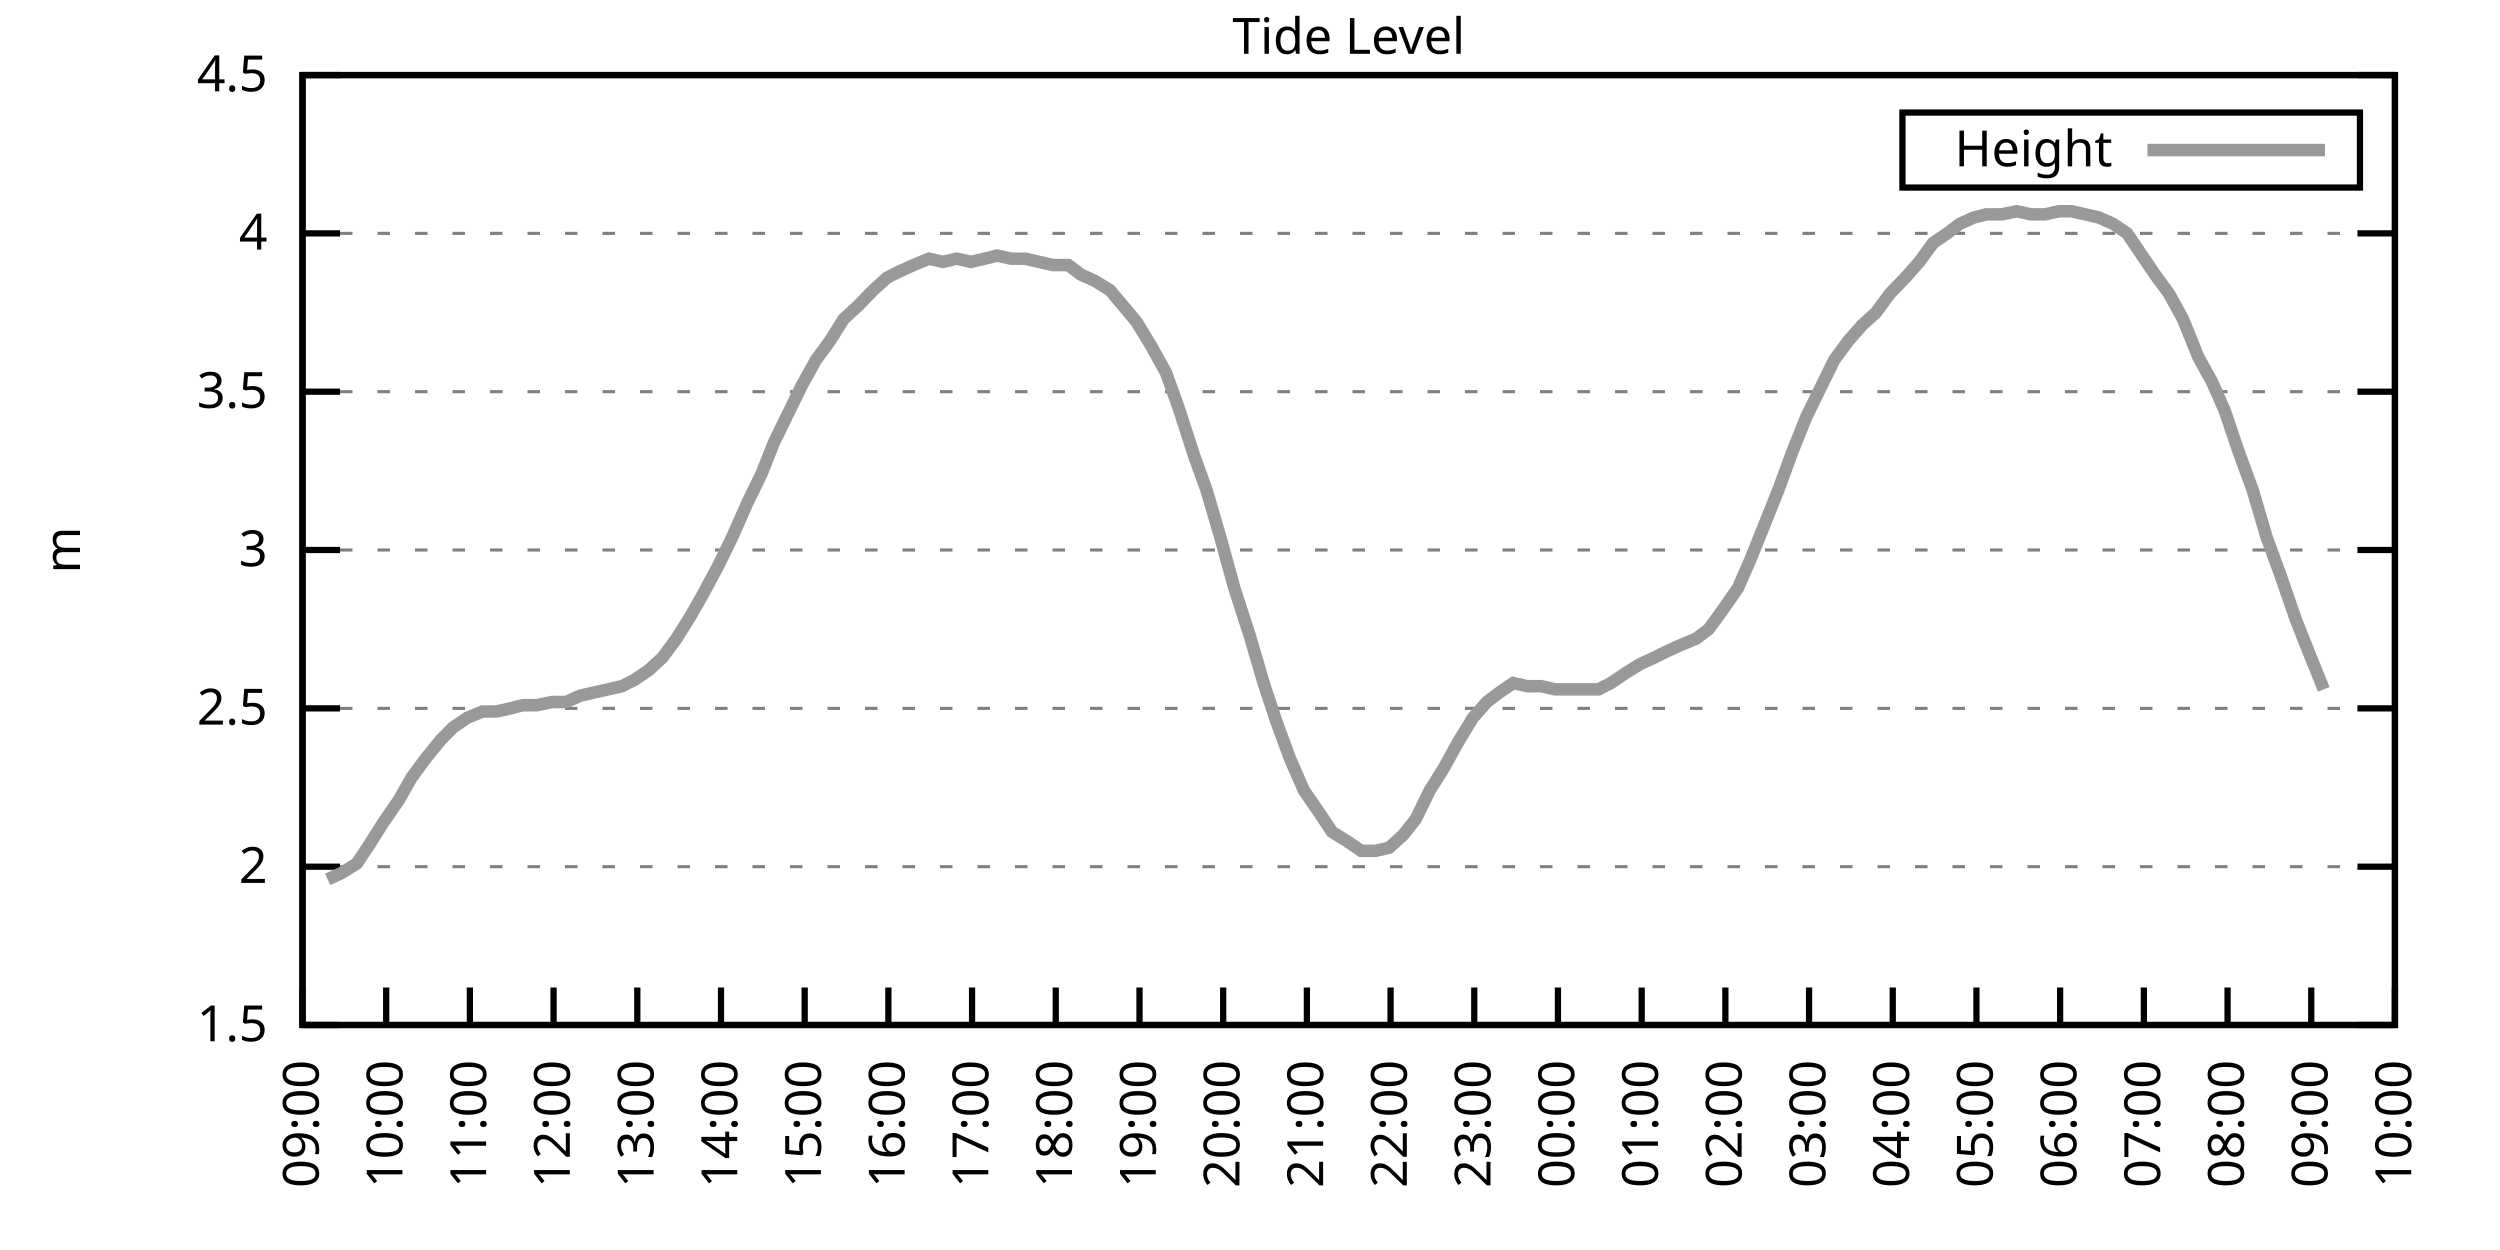
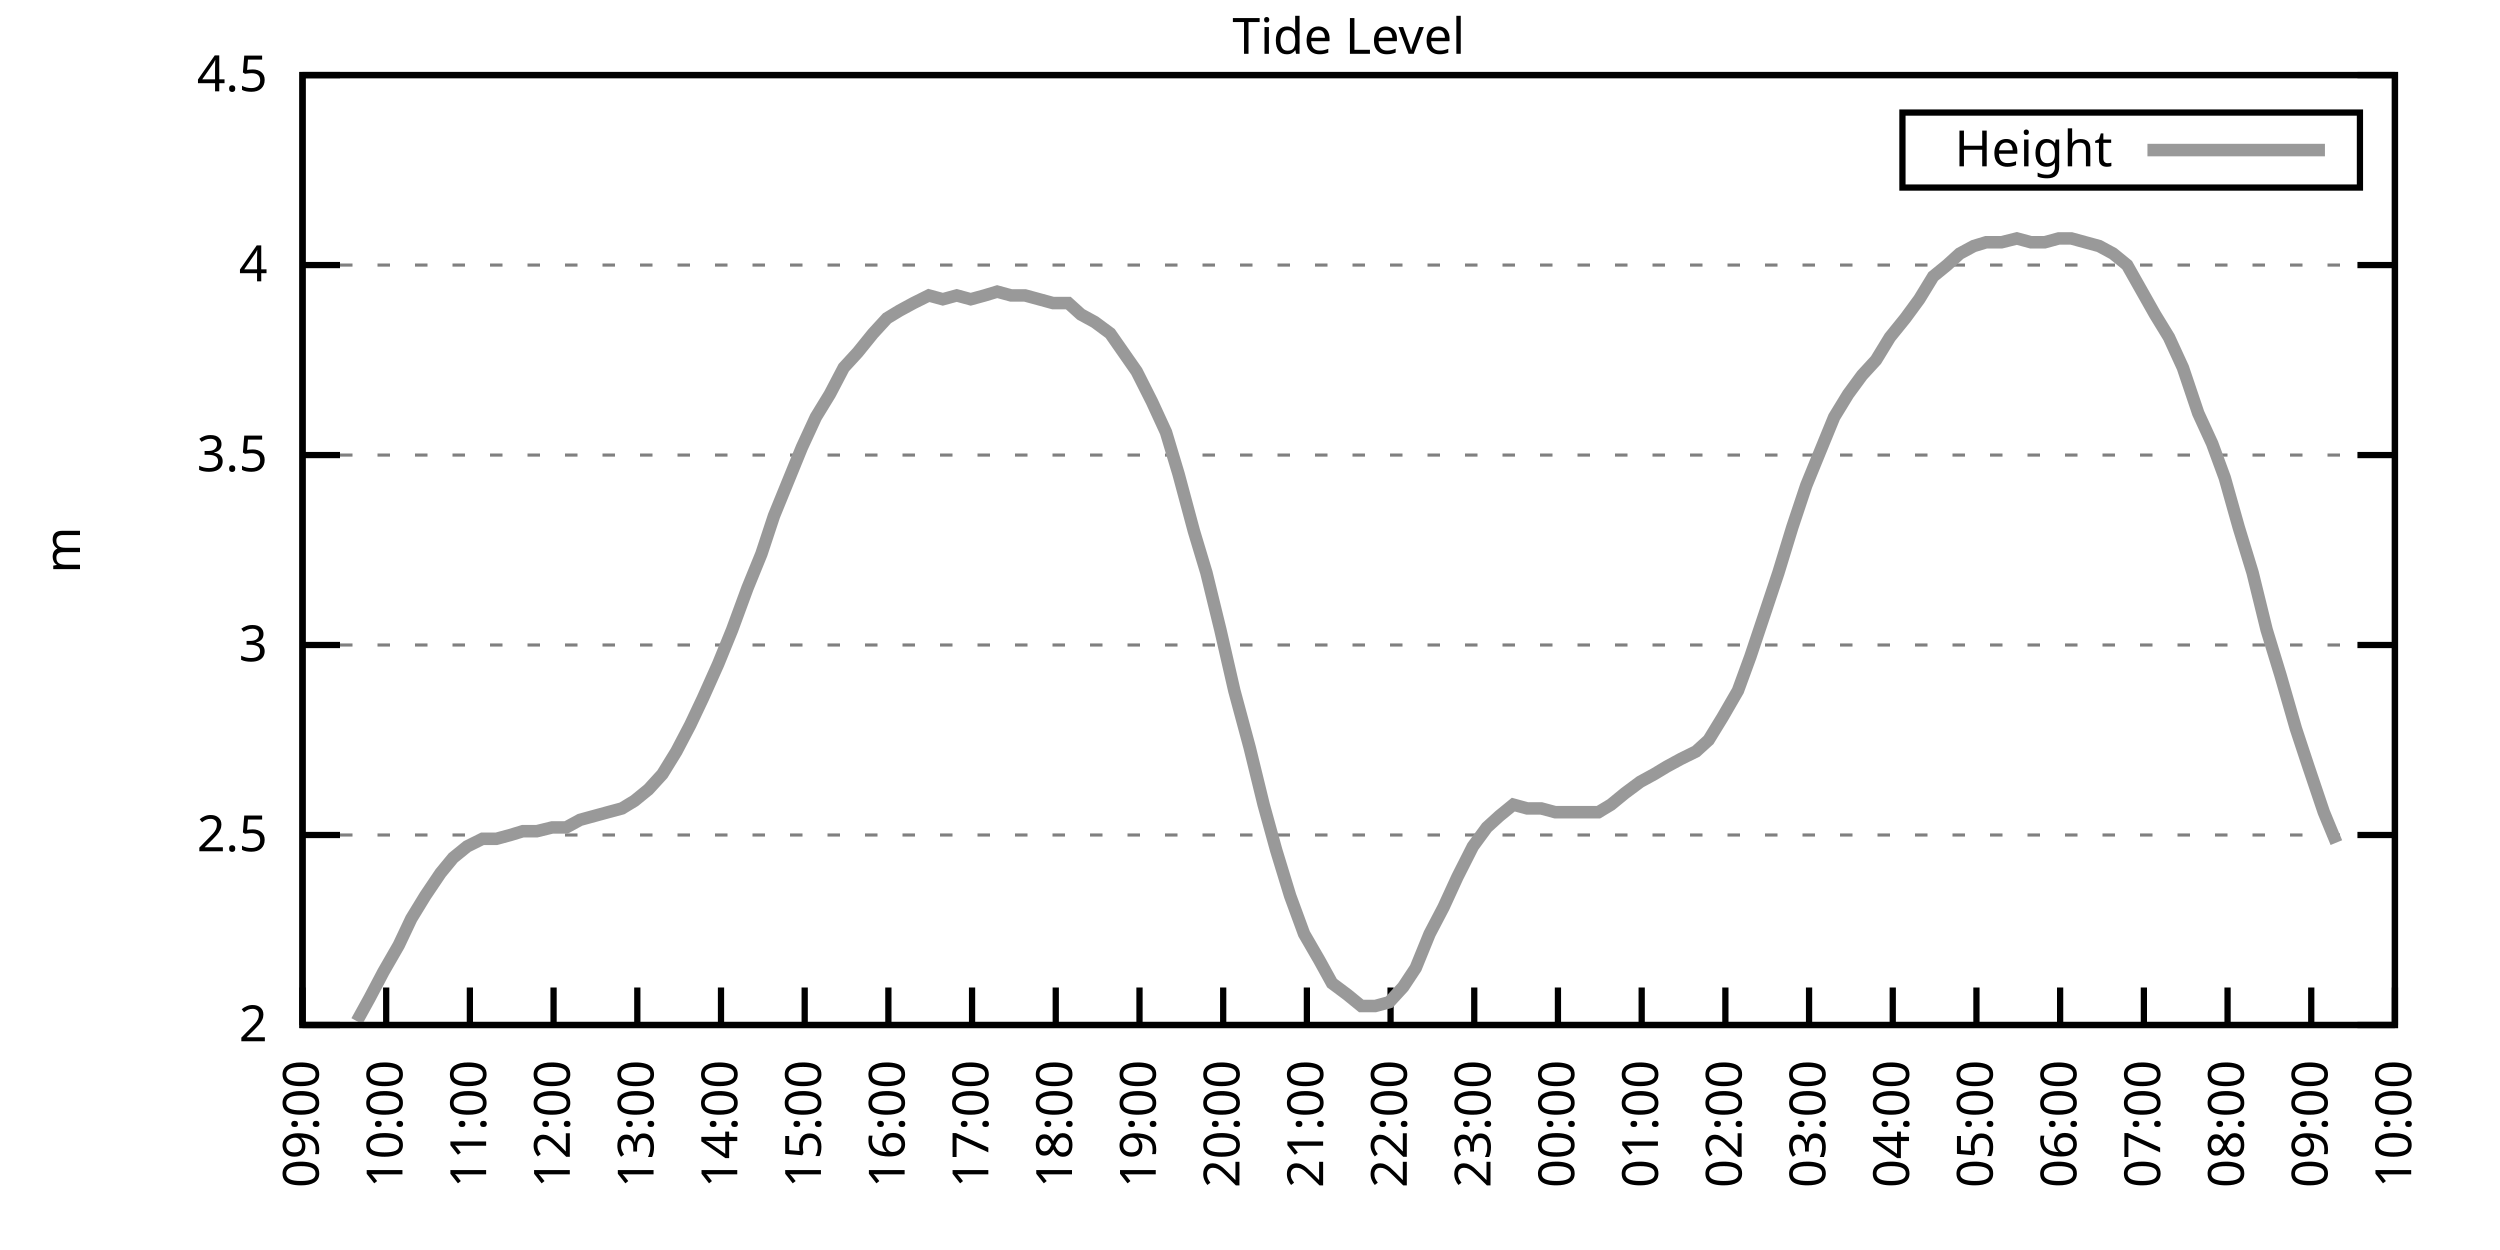
<svg xmlns="http://www.w3.org/2000/svg" xmlns:xlink="http://www.w3.org/1999/xlink" width="400" height="200" viewBox="0 0 400 200">
  <g id="gnuplot_canvas">
    <rect x="0" y="0" width="400" height="200" fill="none" />
    <defs>
      <circle id="gpDot" r="0.5" stroke-width="0.5" stroke="currentColor" />
      <path id="gpPt0" stroke-width="0.333" stroke="currentColor" d="M-1,0 h2 M0,-1 v2" />
      <path id="gpPt1" stroke-width="0.333" stroke="currentColor" d="M-1,-1 L1,1 M1,-1 L-1,1" />
      <path id="gpPt2" stroke-width="0.333" stroke="currentColor" d="M-1,0 L1,0 M0,-1 L0,1 M-1,-1 L1,1 M-1,1 L1,-1" />
      <rect id="gpPt3" stroke-width="0.333" stroke="currentColor" x="-1" y="-1" width="2" height="2" />
      <rect id="gpPt4" stroke-width="0.333" stroke="currentColor" fill="currentColor" x="-1" y="-1" width="2" height="2" />
      <circle id="gpPt5" stroke-width="0.333" stroke="currentColor" cx="0" cy="0" r="1" />
      <use xlink:href="#gpPt5" id="gpPt6" fill="currentColor" stroke="none" />
      <path id="gpPt7" stroke-width="0.333" stroke="currentColor" d="M0,-1.33 L-1.33,0.67 L1.33,0.67 z" />
      <use xlink:href="#gpPt7" id="gpPt8" fill="currentColor" stroke="none" />
      <use xlink:href="#gpPt7" id="gpPt9" stroke="currentColor" transform="rotate(180)" />
      <use xlink:href="#gpPt9" id="gpPt10" fill="currentColor" stroke="none" />
      <use xlink:href="#gpPt3" id="gpPt11" stroke="currentColor" transform="rotate(45)" />
      <use xlink:href="#gpPt11" id="gpPt12" fill="currentColor" stroke="none" />
      <path id="gpPt13" stroke-width="0.333" stroke="currentColor" d="M0,1.330 L1.265,0.411 L0.782,-1.067 L-0.782,-1.076 L-1.265,0.411 z" />
      <use xlink:href="#gpPt13" id="gpPt14" fill="currentColor" stroke="none" />
      <filter id="textbox" filterUnits="objectBoundingBox" x="0" y="0" height="1" width="1">
        <feFlood flood-color="white" flood-opacity="1" result="bgnd" />
        <feComposite in="SourceGraphic" in2="bgnd" operator="atop" />
      </filter>
      <filter id="greybox" filterUnits="objectBoundingBox" x="0" y="0" height="1" width="1">
        <feFlood flood-color="lightgrey" flood-opacity="1" result="grey" />
        <feComposite in="SourceGraphic" in2="grey" operator="atop" />
      </filter>
    </defs>
    <g fill="none" color="white" stroke="currentColor" stroke-width="1.00" stroke-linecap="butt" stroke-linejoin="miter">
</g>
    <g fill="none" color="black" stroke="currentColor" stroke-width="1.00" stroke-linecap="butt" stroke-linejoin="miter">
      <g stroke="none" shape-rendering="crispEdges">
        <polygon fill="rgb(255, 255, 255)" points="48.40,164.00 383.18,164.00 383.18,12.02 48.40,12.02 " />
      </g>
    </g>
    <g fill="none" color="black" stroke="currentColor" stroke-width="1.00" stroke-linecap="butt" stroke-linejoin="miter">
</g>
    <g fill="none" color="black" stroke="black" stroke-width="0.50" stroke-linecap="butt" stroke-linejoin="miter">
</g>
    <g fill="none" color="gray" stroke="currentColor" stroke-width="0.50" stroke-linecap="butt" stroke-linejoin="miter">
      <path stroke="gray" stroke-dasharray="2,4" class="gridline" d="M48.40,164.00 L383.19,164.00  " />
    </g>
    <g fill="none" color="gray" stroke="gray" stroke-width="1.00" stroke-linecap="butt" stroke-linejoin="miter">
</g>
    <g fill="none" color="black" stroke="currentColor" stroke-width="1.00" stroke-linecap="butt" stroke-linejoin="miter">
      <path stroke="black" d="M48.40,164.00 L54.40,164.00 M383.19,164.00 L377.19,164.00  " />
      <g transform="translate(42.80,166.60)" stroke="none" fill="black" font-family="Sans" font-size="8.00" text-anchor="end">
        <text>
-           <tspan font-family="Sans"> 1.5</tspan>
-         </text>
-       </g>
-     </g>
-     <g fill="none" color="black" stroke="currentColor" stroke-width="1.00" stroke-linecap="butt" stroke-linejoin="miter">
- </g>
-     <g fill="none" color="black" stroke="black" stroke-width="0.50" stroke-linecap="butt" stroke-linejoin="miter">
- </g>
-     <g fill="none" color="gray" stroke="currentColor" stroke-width="0.50" stroke-linecap="butt" stroke-linejoin="miter">
-       <path stroke="gray" stroke-dasharray="2,4" class="gridline" d="M48.40,138.67 L383.19,138.67  " />
-     </g>
-     <g fill="none" color="gray" stroke="gray" stroke-width="1.00" stroke-linecap="butt" stroke-linejoin="miter">
- </g>
-     <g fill="none" color="black" stroke="currentColor" stroke-width="1.00" stroke-linecap="butt" stroke-linejoin="miter">
-       <path stroke="black" d="M48.40,138.67 L54.40,138.67 M383.19,138.67 L377.19,138.67  " />
-       <g transform="translate(42.80,141.27)" stroke="none" fill="black" font-family="Sans" font-size="8.00" text-anchor="end">
-         <text>
          <tspan font-family="Sans"> 2</tspan>
        </text>
      </g>
    </g>
    <g fill="none" color="black" stroke="currentColor" stroke-width="1.00" stroke-linecap="butt" stroke-linejoin="miter">
</g>
    <g fill="none" color="black" stroke="black" stroke-width="0.50" stroke-linecap="butt" stroke-linejoin="miter">
</g>
    <g fill="none" color="gray" stroke="currentColor" stroke-width="0.50" stroke-linecap="butt" stroke-linejoin="miter">
-       <path stroke="gray" stroke-dasharray="2,4" class="gridline" d="M48.40,113.34 L383.19,113.34  " />
-     </g>
-     <g fill="none" color="gray" stroke="gray" stroke-width="1.00" stroke-linecap="butt" stroke-linejoin="miter">
- </g>
-     <g fill="none" color="black" stroke="currentColor" stroke-width="1.00" stroke-linecap="butt" stroke-linejoin="miter">
-       <path stroke="black" d="M48.40,113.34 L54.40,113.34 M383.19,113.34 L377.19,113.34  " />
-       <g transform="translate(42.80,115.94)" stroke="none" fill="black" font-family="Sans" font-size="8.00" text-anchor="end">
+       <path stroke="gray" stroke-dasharray="2,4" class="gridline" d="M48.40,133.60 L383.19,133.60  " />
+     </g>
+     <g fill="none" color="gray" stroke="gray" stroke-width="1.00" stroke-linecap="butt" stroke-linejoin="miter">
+ </g>
+     <g fill="none" color="black" stroke="currentColor" stroke-width="1.00" stroke-linecap="butt" stroke-linejoin="miter">
+       <path stroke="black" d="M48.40,133.60 L54.40,133.60 M383.19,133.60 L377.19,133.60  " />
+       <g transform="translate(42.80,136.20)" stroke="none" fill="black" font-family="Sans" font-size="8.00" text-anchor="end">
        <text>
          <tspan font-family="Sans"> 2.5</tspan>
        </text>
      </g>
    </g>
    <g fill="none" color="black" stroke="currentColor" stroke-width="1.00" stroke-linecap="butt" stroke-linejoin="miter">
</g>
    <g fill="none" color="black" stroke="black" stroke-width="0.50" stroke-linecap="butt" stroke-linejoin="miter">
</g>
    <g fill="none" color="gray" stroke="currentColor" stroke-width="0.50" stroke-linecap="butt" stroke-linejoin="miter">
-       <path stroke="gray" stroke-dasharray="2,4" class="gridline" d="M48.40,88.00 L383.19,88.00  " />
-     </g>
-     <g fill="none" color="gray" stroke="gray" stroke-width="1.00" stroke-linecap="butt" stroke-linejoin="miter">
- </g>
-     <g fill="none" color="black" stroke="currentColor" stroke-width="1.00" stroke-linecap="butt" stroke-linejoin="miter">
-       <path stroke="black" d="M48.40,88.00 L54.40,88.00 M383.19,88.00 L377.19,88.00  " />
-       <g transform="translate(42.80,90.60)" stroke="none" fill="black" font-family="Sans" font-size="8.00" text-anchor="end">
+       <path stroke="gray" stroke-dasharray="2,4" class="gridline" d="M48.40,103.20 L383.19,103.20  " />
+     </g>
+     <g fill="none" color="gray" stroke="gray" stroke-width="1.00" stroke-linecap="butt" stroke-linejoin="miter">
+ </g>
+     <g fill="none" color="black" stroke="currentColor" stroke-width="1.00" stroke-linecap="butt" stroke-linejoin="miter">
+       <path stroke="black" d="M48.40,103.20 L54.40,103.20 M383.19,103.20 L377.19,103.20  " />
+       <g transform="translate(42.80,105.80)" stroke="none" fill="black" font-family="Sans" font-size="8.00" text-anchor="end">
        <text>
          <tspan font-family="Sans"> 3</tspan>
        </text>
      </g>
    </g>
    <g fill="none" color="black" stroke="currentColor" stroke-width="1.00" stroke-linecap="butt" stroke-linejoin="miter">
</g>
    <g fill="none" color="black" stroke="black" stroke-width="0.50" stroke-linecap="butt" stroke-linejoin="miter">
</g>
    <g fill="none" color="gray" stroke="currentColor" stroke-width="0.50" stroke-linecap="butt" stroke-linejoin="miter">
-       <path stroke="gray" stroke-dasharray="2,4" class="gridline" d="M48.40,62.67 L383.19,62.67  " />
-     </g>
-     <g fill="none" color="gray" stroke="gray" stroke-width="1.00" stroke-linecap="butt" stroke-linejoin="miter">
- </g>
-     <g fill="none" color="black" stroke="currentColor" stroke-width="1.00" stroke-linecap="butt" stroke-linejoin="miter">
-       <path stroke="black" d="M48.40,62.67 L54.40,62.67 M383.19,62.67 L377.19,62.67  " />
-       <g transform="translate(42.80,65.27)" stroke="none" fill="black" font-family="Sans" font-size="8.00" text-anchor="end">
+       <path stroke="gray" stroke-dasharray="2,4" class="gridline" d="M48.40,72.81 L383.19,72.81  " />
+     </g>
+     <g fill="none" color="gray" stroke="gray" stroke-width="1.00" stroke-linecap="butt" stroke-linejoin="miter">
+ </g>
+     <g fill="none" color="black" stroke="currentColor" stroke-width="1.00" stroke-linecap="butt" stroke-linejoin="miter">
+       <path stroke="black" d="M48.40,72.81 L54.40,72.81 M383.19,72.81 L377.19,72.81  " />
+       <g transform="translate(42.80,75.41)" stroke="none" fill="black" font-family="Sans" font-size="8.00" text-anchor="end">
        <text>
          <tspan font-family="Sans"> 3.5</tspan>
        </text>
      </g>
    </g>
    <g fill="none" color="black" stroke="currentColor" stroke-width="1.00" stroke-linecap="butt" stroke-linejoin="miter">
</g>
    <g fill="none" color="black" stroke="black" stroke-width="0.50" stroke-linecap="butt" stroke-linejoin="miter">
</g>
    <g fill="none" color="gray" stroke="currentColor" stroke-width="0.50" stroke-linecap="butt" stroke-linejoin="miter">
-       <path stroke="gray" stroke-dasharray="2,4" class="gridline" d="M48.40,37.34 L383.19,37.34  " />
-     </g>
-     <g fill="none" color="gray" stroke="gray" stroke-width="1.00" stroke-linecap="butt" stroke-linejoin="miter">
- </g>
-     <g fill="none" color="black" stroke="currentColor" stroke-width="1.00" stroke-linecap="butt" stroke-linejoin="miter">
-       <path stroke="black" d="M48.40,37.34 L54.40,37.34 M383.19,37.34 L377.19,37.34  " />
-       <g transform="translate(42.80,39.94)" stroke="none" fill="black" font-family="Sans" font-size="8.00" text-anchor="end">
+       <path stroke="gray" stroke-dasharray="2,4" class="gridline" d="M48.40,42.41 L383.19,42.41  " />
+     </g>
+     <g fill="none" color="gray" stroke="gray" stroke-width="1.00" stroke-linecap="butt" stroke-linejoin="miter">
+ </g>
+     <g fill="none" color="black" stroke="currentColor" stroke-width="1.00" stroke-linecap="butt" stroke-linejoin="miter">
+       <path stroke="black" d="M48.40,42.41 L54.40,42.41 M383.19,42.41 L377.19,42.41  " />
+       <g transform="translate(42.80,45.01)" stroke="none" fill="black" font-family="Sans" font-size="8.00" text-anchor="end">
        <text>
          <tspan font-family="Sans"> 4</tspan>
        </text>
      </g>
    </g>
    <g fill="none" color="black" stroke="currentColor" stroke-width="1.00" stroke-linecap="butt" stroke-linejoin="miter">
</g>
    <g fill="none" color="black" stroke="black" stroke-width="0.50" stroke-linecap="butt" stroke-linejoin="miter">
</g>
    <g fill="none" color="gray" stroke="currentColor" stroke-width="0.50" stroke-linecap="butt" stroke-linejoin="miter">
      <path stroke="gray" stroke-dasharray="2,4" class="gridline" d="M48.40,12.01 L383.19,12.01  " />
    </g>
    <g fill="none" color="gray" stroke="gray" stroke-width="1.00" stroke-linecap="butt" stroke-linejoin="miter">
</g>
    <g fill="none" color="black" stroke="currentColor" stroke-width="1.00" stroke-linecap="butt" stroke-linejoin="miter">
      <path stroke="black" d="M48.40,12.01 L54.40,12.01 M383.19,12.01 L377.19,12.01  " />
      <g transform="translate(42.80,14.61)" stroke="none" fill="black" font-family="Sans" font-size="8.00" text-anchor="end">
        <text>
          <tspan font-family="Sans"> 4.5</tspan>
        </text>
      </g>
    </g>
    <g fill="none" color="black" stroke="currentColor" stroke-width="1.00" stroke-linecap="butt" stroke-linejoin="miter">
      <path stroke="black" d="M48.40,164.00 L48.40,158.00  " />
      <g transform="translate(51.00,169.60) rotate(270.00)" stroke="none" fill="black" font-family="Sans" font-size="8.00" text-anchor="end">
        <text>
          <tspan font-family="Sans">09:00</tspan>
        </text>
      </g>
    </g>
    <g fill="none" color="black" stroke="currentColor" stroke-width="1.00" stroke-linecap="butt" stroke-linejoin="miter">
      <path stroke="black" d="M61.79,164.00 L61.79,158.00  " />
      <g transform="translate(64.39,169.60) rotate(270.00)" stroke="none" fill="black" font-family="Sans" font-size="8.00" text-anchor="end">
        <text>
          <tspan font-family="Sans">10:00</tspan>
        </text>
      </g>
    </g>
    <g fill="none" color="black" stroke="currentColor" stroke-width="1.00" stroke-linecap="butt" stroke-linejoin="miter">
      <path stroke="black" d="M75.18,164.00 L75.18,158.00  " />
      <g transform="translate(77.78,169.60) rotate(270.00)" stroke="none" fill="black" font-family="Sans" font-size="8.00" text-anchor="end">
        <text>
          <tspan font-family="Sans">11:00</tspan>
        </text>
      </g>
    </g>
    <g fill="none" color="black" stroke="currentColor" stroke-width="1.00" stroke-linecap="butt" stroke-linejoin="miter">
      <path stroke="black" d="M88.57,164.00 L88.57,158.00  " />
      <g transform="translate(91.17,169.60) rotate(270.00)" stroke="none" fill="black" font-family="Sans" font-size="8.00" text-anchor="end">
        <text>
          <tspan font-family="Sans">12:00</tspan>
        </text>
      </g>
    </g>
    <g fill="none" color="black" stroke="currentColor" stroke-width="1.00" stroke-linecap="butt" stroke-linejoin="miter">
      <path stroke="black" d="M101.97,164.00 L101.97,158.00  " />
      <g transform="translate(104.57,169.60) rotate(270.00)" stroke="none" fill="black" font-family="Sans" font-size="8.00" text-anchor="end">
        <text>
          <tspan font-family="Sans">13:00</tspan>
        </text>
      </g>
    </g>
    <g fill="none" color="black" stroke="currentColor" stroke-width="1.00" stroke-linecap="butt" stroke-linejoin="miter">
      <path stroke="black" d="M115.36,164.00 L115.36,158.00  " />
      <g transform="translate(117.96,169.60) rotate(270.00)" stroke="none" fill="black" font-family="Sans" font-size="8.00" text-anchor="end">
        <text>
          <tspan font-family="Sans">14:00</tspan>
        </text>
      </g>
    </g>
    <g fill="none" color="black" stroke="currentColor" stroke-width="1.00" stroke-linecap="butt" stroke-linejoin="miter">
      <path stroke="black" d="M128.75,164.00 L128.75,158.00  " />
      <g transform="translate(131.35,169.60) rotate(270.00)" stroke="none" fill="black" font-family="Sans" font-size="8.00" text-anchor="end">
        <text>
          <tspan font-family="Sans">15:00</tspan>
        </text>
      </g>
    </g>
    <g fill="none" color="black" stroke="currentColor" stroke-width="1.00" stroke-linecap="butt" stroke-linejoin="miter">
      <path stroke="black" d="M142.14,164.00 L142.14,158.00  " />
      <g transform="translate(144.74,169.60) rotate(270.00)" stroke="none" fill="black" font-family="Sans" font-size="8.00" text-anchor="end">
        <text>
          <tspan font-family="Sans">16:00</tspan>
        </text>
      </g>
    </g>
    <g fill="none" color="black" stroke="currentColor" stroke-width="1.00" stroke-linecap="butt" stroke-linejoin="miter">
      <path stroke="black" d="M155.53,164.00 L155.53,158.00  " />
      <g transform="translate(158.13,169.60) rotate(270.00)" stroke="none" fill="black" font-family="Sans" font-size="8.00" text-anchor="end">
        <text>
          <tspan font-family="Sans">17:00</tspan>
        </text>
      </g>
    </g>
    <g fill="none" color="black" stroke="currentColor" stroke-width="1.00" stroke-linecap="butt" stroke-linejoin="miter">
      <path stroke="black" d="M168.92,164.00 L168.92,158.00  " />
      <g transform="translate(171.52,169.60) rotate(270.00)" stroke="none" fill="black" font-family="Sans" font-size="8.00" text-anchor="end">
        <text>
          <tspan font-family="Sans">18:00</tspan>
        </text>
      </g>
    </g>
    <g fill="none" color="black" stroke="currentColor" stroke-width="1.00" stroke-linecap="butt" stroke-linejoin="miter">
      <path stroke="black" d="M182.32,164.00 L182.32,158.00  " />
      <g transform="translate(184.92,169.60) rotate(270.00)" stroke="none" fill="black" font-family="Sans" font-size="8.00" text-anchor="end">
        <text>
          <tspan font-family="Sans">19:00</tspan>
        </text>
      </g>
    </g>
    <g fill="none" color="black" stroke="currentColor" stroke-width="1.00" stroke-linecap="butt" stroke-linejoin="miter">
      <path stroke="black" d="M195.71,164.00 L195.71,158.00  " />
      <g transform="translate(198.31,169.60) rotate(270.00)" stroke="none" fill="black" font-family="Sans" font-size="8.00" text-anchor="end">
        <text>
          <tspan font-family="Sans">20:00</tspan>
        </text>
      </g>
    </g>
    <g fill="none" color="black" stroke="currentColor" stroke-width="1.00" stroke-linecap="butt" stroke-linejoin="miter">
      <path stroke="black" d="M209.10,164.00 L209.10,158.00  " />
      <g transform="translate(211.70,169.60) rotate(270.00)" stroke="none" fill="black" font-family="Sans" font-size="8.00" text-anchor="end">
        <text>
          <tspan font-family="Sans">21:00</tspan>
        </text>
      </g>
    </g>
    <g fill="none" color="black" stroke="currentColor" stroke-width="1.00" stroke-linecap="butt" stroke-linejoin="miter">
      <path stroke="black" d="M222.49,164.00 L222.49,158.00  " />
      <g transform="translate(225.09,169.60) rotate(270.00)" stroke="none" fill="black" font-family="Sans" font-size="8.00" text-anchor="end">
        <text>
          <tspan font-family="Sans">22:00</tspan>
        </text>
      </g>
    </g>
    <g fill="none" color="black" stroke="currentColor" stroke-width="1.00" stroke-linecap="butt" stroke-linejoin="miter">
      <path stroke="black" d="M235.88,164.00 L235.88,158.00  " />
      <g transform="translate(238.48,169.60) rotate(270.00)" stroke="none" fill="black" font-family="Sans" font-size="8.00" text-anchor="end">
        <text>
          <tspan font-family="Sans">23:00</tspan>
        </text>
      </g>
    </g>
    <g fill="none" color="black" stroke="currentColor" stroke-width="1.00" stroke-linecap="butt" stroke-linejoin="miter">
      <path stroke="black" d="M249.27,164.00 L249.27,158.00  " />
      <g transform="translate(251.87,169.60) rotate(270.00)" stroke="none" fill="black" font-family="Sans" font-size="8.00" text-anchor="end">
        <text>
          <tspan font-family="Sans">00:00</tspan>
        </text>
      </g>
    </g>
    <g fill="none" color="black" stroke="currentColor" stroke-width="1.00" stroke-linecap="butt" stroke-linejoin="miter">
      <path stroke="black" d="M262.67,164.00 L262.67,158.00  " />
      <g transform="translate(265.27,169.60) rotate(270.00)" stroke="none" fill="black" font-family="Sans" font-size="8.00" text-anchor="end">
        <text>
          <tspan font-family="Sans">01:00</tspan>
        </text>
      </g>
    </g>
    <g fill="none" color="black" stroke="currentColor" stroke-width="1.00" stroke-linecap="butt" stroke-linejoin="miter">
      <path stroke="black" d="M276.06,164.00 L276.06,158.00  " />
      <g transform="translate(278.66,169.60) rotate(270.00)" stroke="none" fill="black" font-family="Sans" font-size="8.00" text-anchor="end">
        <text>
          <tspan font-family="Sans">02:00</tspan>
        </text>
      </g>
    </g>
    <g fill="none" color="black" stroke="currentColor" stroke-width="1.00" stroke-linecap="butt" stroke-linejoin="miter">
      <path stroke="black" d="M289.45,164.00 L289.45,158.00  " />
      <g transform="translate(292.05,169.60) rotate(270.00)" stroke="none" fill="black" font-family="Sans" font-size="8.00" text-anchor="end">
        <text>
          <tspan font-family="Sans">03:00</tspan>
        </text>
      </g>
    </g>
    <g fill="none" color="black" stroke="currentColor" stroke-width="1.00" stroke-linecap="butt" stroke-linejoin="miter">
      <path stroke="black" d="M302.84,164.00 L302.84,158.00  " />
      <g transform="translate(305.44,169.60) rotate(270.00)" stroke="none" fill="black" font-family="Sans" font-size="8.00" text-anchor="end">
        <text>
          <tspan font-family="Sans">04:00</tspan>
        </text>
      </g>
    </g>
    <g fill="none" color="black" stroke="currentColor" stroke-width="1.00" stroke-linecap="butt" stroke-linejoin="miter">
      <path stroke="black" d="M316.23,164.00 L316.23,158.00  " />
      <g transform="translate(318.83,169.60) rotate(270.00)" stroke="none" fill="black" font-family="Sans" font-size="8.00" text-anchor="end">
        <text>
          <tspan font-family="Sans">05:00</tspan>
        </text>
      </g>
    </g>
    <g fill="none" color="black" stroke="currentColor" stroke-width="1.00" stroke-linecap="butt" stroke-linejoin="miter">
      <path stroke="black" d="M329.62,164.00 L329.62,158.00  " />
      <g transform="translate(332.22,169.60) rotate(270.00)" stroke="none" fill="black" font-family="Sans" font-size="8.00" text-anchor="end">
        <text>
          <tspan font-family="Sans">06:00</tspan>
        </text>
      </g>
    </g>
    <g fill="none" color="black" stroke="currentColor" stroke-width="1.00" stroke-linecap="butt" stroke-linejoin="miter">
      <path stroke="black" d="M343.02,164.00 L343.02,158.00  " />
      <g transform="translate(345.62,169.60) rotate(270.00)" stroke="none" fill="black" font-family="Sans" font-size="8.00" text-anchor="end">
        <text>
          <tspan font-family="Sans">07:00</tspan>
        </text>
      </g>
    </g>
    <g fill="none" color="black" stroke="currentColor" stroke-width="1.00" stroke-linecap="butt" stroke-linejoin="miter">
      <path stroke="black" d="M356.41,164.00 L356.41,158.00  " />
      <g transform="translate(359.01,169.60) rotate(270.00)" stroke="none" fill="black" font-family="Sans" font-size="8.00" text-anchor="end">
        <text>
          <tspan font-family="Sans">08:00</tspan>
        </text>
      </g>
    </g>
    <g fill="none" color="black" stroke="currentColor" stroke-width="1.00" stroke-linecap="butt" stroke-linejoin="miter">
      <path stroke="black" d="M369.80,164.00 L369.80,158.00  " />
      <g transform="translate(372.40,169.60) rotate(270.00)" stroke="none" fill="black" font-family="Sans" font-size="8.00" text-anchor="end">
        <text>
          <tspan font-family="Sans">09:00</tspan>
        </text>
      </g>
    </g>
    <g fill="none" color="black" stroke="currentColor" stroke-width="1.00" stroke-linecap="butt" stroke-linejoin="miter">
      <path stroke="black" d="M383.19,164.00 L383.19,158.00  " />
      <g transform="translate(385.79,169.60) rotate(270.00)" stroke="none" fill="black" font-family="Sans" font-size="8.00" text-anchor="end">
        <text>
          <tspan font-family="Sans">10:00</tspan>
        </text>
      </g>
    </g>
    <g fill="none" color="black" stroke="currentColor" stroke-width="1.00" stroke-linecap="butt" stroke-linejoin="miter">
</g>
    <g fill="none" color="black" stroke="currentColor" stroke-width="1.00" stroke-linecap="butt" stroke-linejoin="miter">
      <path stroke="black" d="M48.40,12.01 L48.40,164.00 L383.19,164.00 L383.19,12.01 L48.40,12.01 Z  " />
    </g>
    <g fill="none" color="black" stroke="currentColor" stroke-width="1.00" stroke-linecap="butt" stroke-linejoin="miter">
</g>
    <g fill="none" color="black" stroke="currentColor" stroke-width="1.00" stroke-linecap="butt" stroke-linejoin="miter">
      <path stroke="black" d="M304.39,30.01 L304.39,18.01 L377.59,18.01 L377.59,30.01 L304.39,30.01 Z  " />
    </g>
    <g id="Tide_level_plot_1">
      <g fill="none" color="white" stroke="black" stroke-width="2.00" stroke-linecap="butt" stroke-linejoin="miter">
</g>
      <g fill="none" color="black" stroke="currentColor" stroke-width="2.00" stroke-linecap="butt" stroke-linejoin="miter">
        <g transform="translate(337.99,26.61)" stroke="none" fill="black" font-family="Sans" font-size="8.00" text-anchor="end">
          <text>
            <tspan font-family="Sans">Height</tspan>
          </text>
        </g>
      </g>
      <g fill="none" color="black" stroke="currentColor" stroke-width="2.00" stroke-linecap="butt" stroke-linejoin="miter">
-         <path stroke="rgb(153, 153, 153)" d="M343.59,24.01 L371.99,24.01 M52.42,140.69 L54.65,139.68 L57.10,138.16 L59.11,135.12 L61.35,131.58 L63.80,128.03   L65.81,124.48 L68.04,121.44 L70.50,118.40 L72.50,116.38 L74.74,114.86 L77.19,113.84 L79.42,113.84 L81.66,113.34   L83.66,112.83 L85.90,112.83 L88.35,112.32 L90.58,112.32 L92.82,111.31 L95.05,110.80 L97.28,110.30 L99.51,109.79   L101.52,108.78 L103.75,107.26 L105.98,105.23 L108.22,102.19 L110.45,98.64 L112.46,95.10 L114.91,90.54 L117.14,85.98   L119.60,80.41 L121.83,75.85 L123.84,70.78 L126.07,66.22 L128.30,61.66 L130.54,57.61 L132.77,54.57 L135.00,51.02   L137.23,48.99 L139.69,46.46 L141.92,44.43 L143.93,43.42 L146.16,42.41 L148.61,41.39 L150.85,41.90 L153.08,41.39   L155.31,41.90 L157.54,41.39 L159.55,40.89 L161.78,41.39 L164.01,41.39 L166.25,41.90 L168.48,42.41 L170.93,42.41   L172.94,43.93 L175.17,44.94 L177.63,46.46 L181.87,51.53 L184.32,55.58 L186.56,59.63 L188.57,65.21 L191.02,72.81   L193.03,78.38 L195.26,85.98 L197.49,94.08 L199.95,101.68 L202.18,109.28 L204.19,115.36 L206.42,121.44 L208.65,126.51   L211.11,130.06 L213.12,133.10 L215.57,134.62 L217.80,136.14 L220.04,136.14 L222.27,135.63 L224.50,133.60 L226.51,131.07   L228.74,126.51 L230.97,122.96 L233.20,118.91 L235.66,114.86 L237.89,112.32 L239.90,110.80 L242.13,109.28 L244.36,109.79   L246.60,109.79 L248.83,110.30 L251.28,110.30 L253.51,110.30 L255.75,110.30 L257.76,109.28 L259.99,107.76 L262.44,106.24   L264.67,105.23 L266.68,104.22 L268.92,103.20 L271.37,102.19 L273.38,100.67 L275.61,97.63 L278.07,94.08 L280.07,89.52   L282.31,83.95 L284.54,78.38 L286.77,72.30 L289.00,66.73 L291.23,62.17 L293.47,57.61 L295.70,54.57 L297.93,52.03   L300.16,50.01 L302.39,46.97 L304.85,44.43 L307.08,41.90 L309.31,38.86 L311.54,37.34 L313.55,35.82 L315.79,34.81   L317.79,34.30 L320.25,34.30 L322.70,33.80 L324.94,34.30 L327.17,34.30 L329.40,33.80 L331.41,33.80 L333.64,34.30   L335.87,34.81 L338.10,35.82 L340.34,37.34 L344.80,43.93 L347.03,46.97 L349.26,51.02 L351.72,57.10 L353.95,61.15   L355.96,65.71 L358.19,72.30 L360.42,78.38 L362.66,85.98 L364.89,92.06 L367.34,99.15 L369.35,104.22 L371.81,110.30    " />
+         <path stroke="rgb(153, 153, 153)" d="M343.59,24.01 L371.99,24.01 M57.10,163.39 L59.11,159.74 L61.35,155.49 L63.80,151.23 L65.81,146.98 L68.04,143.33   L70.50,139.68 L72.50,137.25 L74.74,135.43 L77.19,134.21 L79.42,134.21 L81.66,133.60 L83.66,132.99 L85.90,132.99   L88.35,132.39 L90.58,132.39 L92.82,131.17 L95.05,130.56 L97.28,129.95 L99.51,129.35 L101.52,128.13 L103.75,126.31   L105.98,123.87 L108.22,120.23 L110.45,115.97 L112.46,111.72 L114.91,106.24 L117.14,100.77 L119.60,94.08 L121.83,88.61   L123.84,82.53 L126.07,77.06 L128.30,71.59 L130.54,66.73 L132.77,63.08 L135.00,58.82 L137.23,56.39 L139.69,53.35   L141.92,50.92 L143.93,49.70 L146.16,48.49 L148.61,47.27 L150.85,47.88 L153.08,47.27 L155.31,47.88 L157.54,47.27   L159.55,46.66 L161.78,47.27 L164.01,47.27 L166.25,47.88 L168.48,48.49 L170.93,48.49 L172.94,50.31 L175.17,51.53   L177.63,53.35 L181.87,59.43 L184.32,64.29 L186.56,69.16 L188.57,75.85 L191.02,84.97 L193.03,91.65 L195.26,100.77   L197.49,110.50 L199.95,119.62 L202.18,128.74 L204.19,136.03 L206.42,143.33 L208.65,149.41 L211.11,153.66 L213.12,157.31   L215.57,159.14 L217.80,160.96 L220.04,160.96 L222.27,160.35 L224.50,157.92 L226.51,154.88 L228.74,149.41 L230.97,145.15   L233.20,140.29 L235.66,135.43 L237.89,132.39 L239.90,130.56 L242.13,128.74 L244.36,129.35 L246.60,129.35 L248.83,129.95   L251.28,129.95 L253.51,129.95 L255.75,129.95 L257.76,128.74 L259.99,126.91 L262.44,125.09 L264.67,123.87 L266.68,122.66   L268.92,121.44 L271.37,120.23 L273.38,118.40 L275.61,114.76 L278.07,110.50 L280.07,105.03 L282.31,98.34 L284.54,91.65   L286.77,84.36 L289.00,77.67 L291.23,72.20 L293.47,66.73 L295.70,63.08 L297.93,60.04 L300.16,57.61 L302.39,53.96   L304.85,50.92 L307.08,47.88 L309.31,44.23 L311.54,42.41 L313.55,40.58 L315.79,39.37 L317.79,38.76 L320.25,38.76   L322.70,38.15 L324.94,38.76 L327.17,38.76 L329.40,38.15 L331.41,38.15 L333.64,38.76 L335.87,39.37 L338.10,40.58   L340.34,42.41 L344.80,50.31 L347.03,53.96 L349.26,58.82 L351.72,66.12 L353.95,70.98 L355.96,76.45 L358.19,84.36   L360.42,91.65 L362.66,100.77 L364.89,108.07 L367.34,116.58 L369.35,122.66 L371.81,129.95 L373.82,134.82  " />
      </g>
    </g>
    <g fill="none" color="black" stroke="currentColor" stroke-width="2.00" stroke-linecap="butt" stroke-linejoin="miter">
</g>
    <g fill="none" color="black" stroke="black" stroke-width="1.00" stroke-linecap="butt" stroke-linejoin="miter">
</g>
    <g fill="none" color="black" stroke="currentColor" stroke-width="1.00" stroke-linecap="butt" stroke-linejoin="miter">
      <path stroke="black" d="M48.40,12.01 L48.40,164.00 L383.19,164.00 L383.19,12.01 L48.40,12.01 Z  " />
      <g transform="translate(12.80,88.01) rotate(270.00)" stroke="none" fill="black" font-family="Sans" font-size="8.00" text-anchor="middle">
        <text>
          <tspan font-family="Sans">m</tspan>
        </text>
      </g>
    </g>
    <g fill="none" color="black" stroke="currentColor" stroke-width="1.00" stroke-linecap="butt" stroke-linejoin="miter">
</g>
    <g fill="none" color="black" stroke="currentColor" stroke-width="1.00" stroke-linecap="butt" stroke-linejoin="miter">
      <g transform="translate(215.79,8.61)" stroke="none" fill="black" font-family="Sans" font-size="8.00" text-anchor="middle">
        <text>
          <tspan font-family="Sans">Tide Level</tspan>
        </text>
      </g>
    </g>
    <g fill="none" color="black" stroke="currentColor" stroke-width="1.00" stroke-linecap="butt" stroke-linejoin="miter">
</g>
  </g>
</svg>
